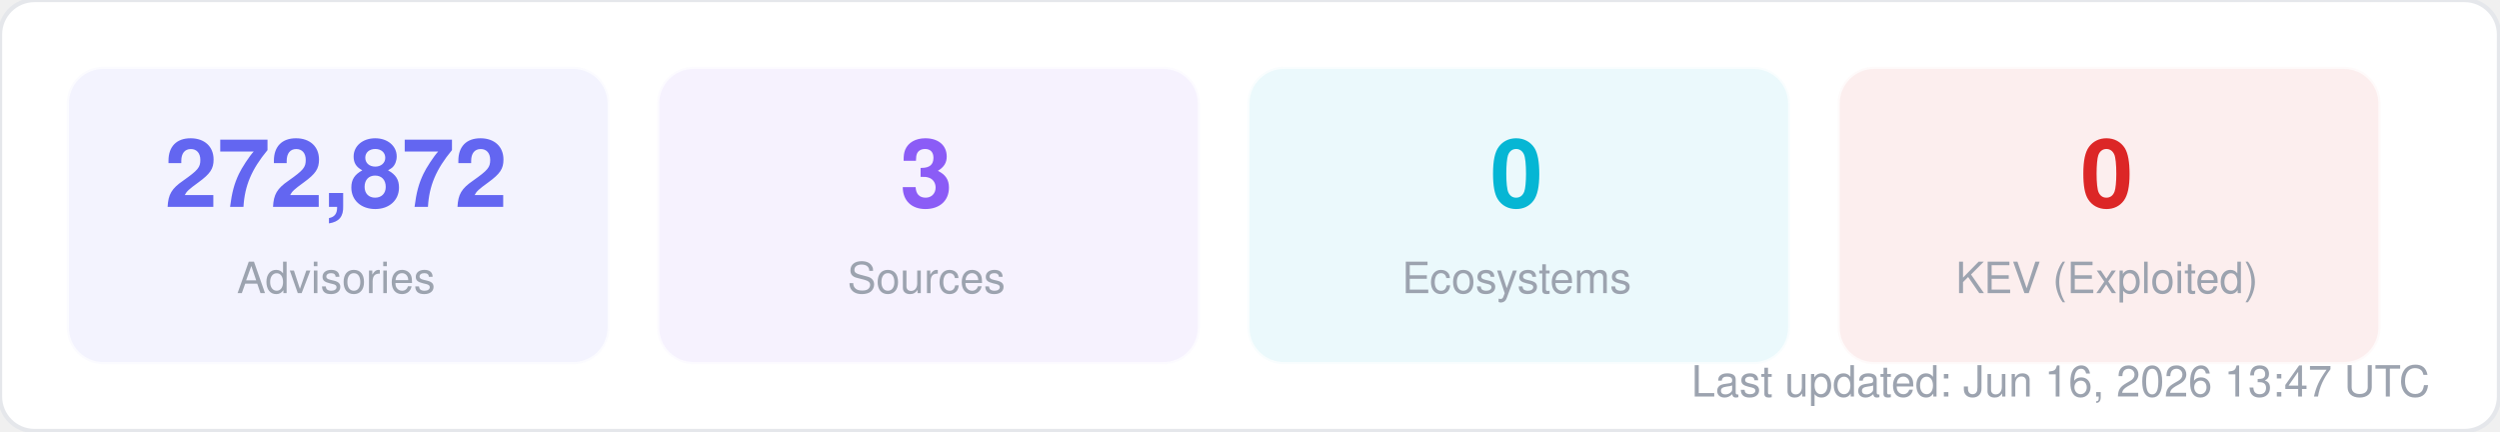
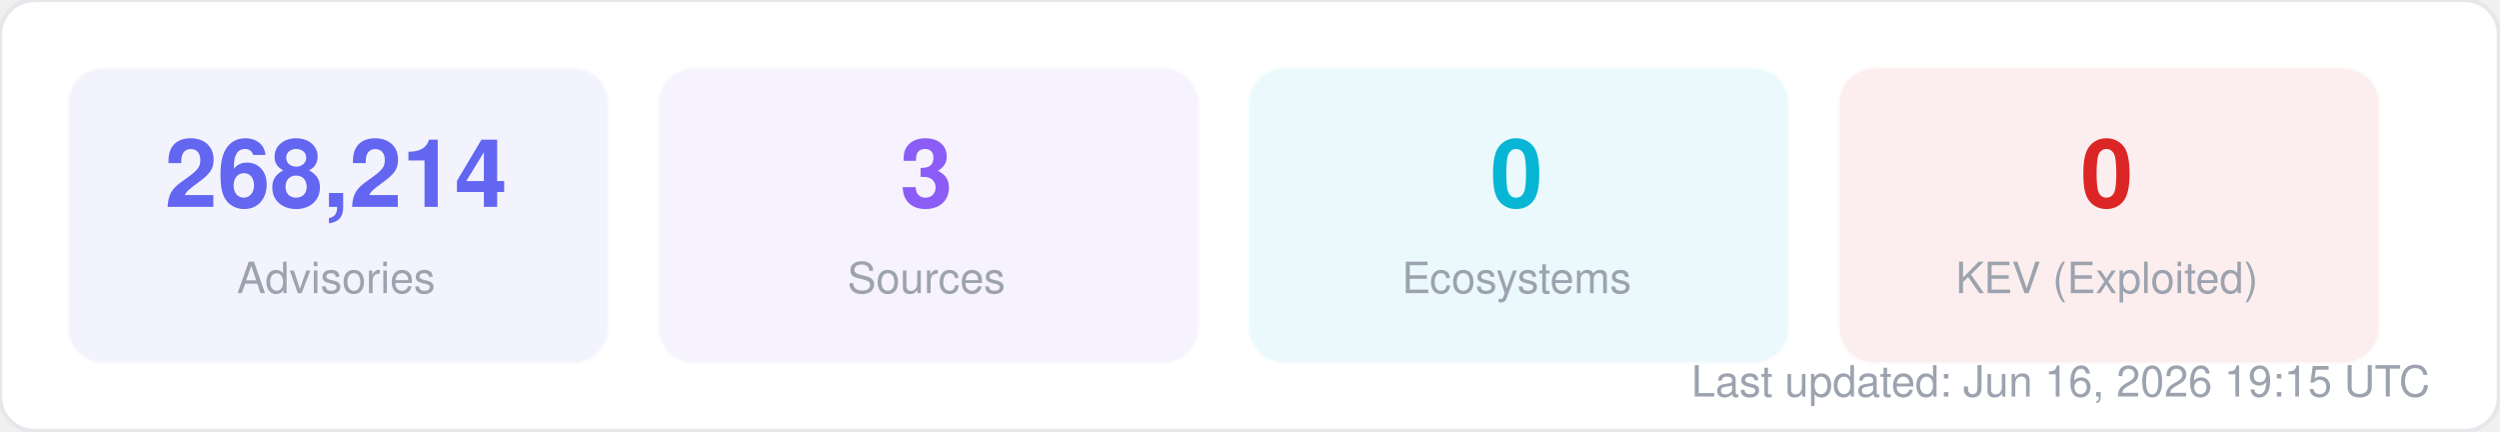
<svg xmlns="http://www.w3.org/2000/svg" width="580" height="100" viewBox="0 0 580 100" fill="none">
  <style>
  text { font-family: -apple-system, BlinkMacSystemFont, "Segoe UI", Helvetica, Arial, sans-serif; }
  .title { font-size: 14px; font-weight: 700; fill: #1f2937; }
  .label { font-size: 11px; fill: #6b7280; }
  .value { font-size: 11px; font-weight: 600; fill: #374151; }
  .big-number { font-size: 28px; font-weight: 800; fill: #111827; }
  .sub { font-size: 10px; fill: #9ca3af; }
</style>
  <rect width="580" height="100" rx="8" fill="#ffffff" stroke="#e5e7eb" stroke-width="1" />
  <rect x="16" y="16" width="125" height="68" rx="8" fill="#6366f1" opacity="0.08" stroke="#6366f1" stroke-width="1" stroke-opacity="0.3" />
-   <text x="78" y="48" text-anchor="middle" class="big-number" style="font-size:22px; fill:#6366f1">272,872</text>
+   <text x="78" y="48" text-anchor="middle" class="big-number" style="font-size:22px; fill:#6366f1">268,214</text>
  <text x="78" y="68" text-anchor="middle" class="sub">Advisories</text>
  <rect x="153" y="16" width="125" height="68" rx="8" fill="#8b5cf6" opacity="0.08" stroke="#8b5cf6" stroke-width="1" stroke-opacity="0.3" />
  <text x="215" y="48" text-anchor="middle" class="big-number" style="font-size:22px; fill:#8b5cf6">3</text>
  <text x="215" y="68" text-anchor="middle" class="sub">Sources</text>
  <rect x="290" y="16" width="125" height="68" rx="8" fill="#06b6d4" opacity="0.08" stroke="#06b6d4" stroke-width="1" stroke-opacity="0.3" />
  <text x="352" y="48" text-anchor="middle" class="big-number" style="font-size:22px; fill:#06b6d4">0</text>
  <text x="352" y="68" text-anchor="middle" class="sub">Ecosystems</text>
  <rect x="427" y="16" width="125" height="68" rx="8" fill="#dc2626" opacity="0.08" stroke="#dc2626" stroke-width="1" stroke-opacity="0.3" />
  <text x="489" y="48" text-anchor="middle" class="big-number" style="font-size:22px; fill:#dc2626">0</text>
  <text x="489" y="68" text-anchor="middle" class="sub">KEV (Exploited)</text>
-   <text x="564" y="92" text-anchor="end" class="sub">Last updated: Jun 16, 2026 13:47 UTC</text>
+   <text x="564" y="92" text-anchor="end" class="sub">Last updated: Jun 16, 2026 19:15 UTC</text>
</svg>
